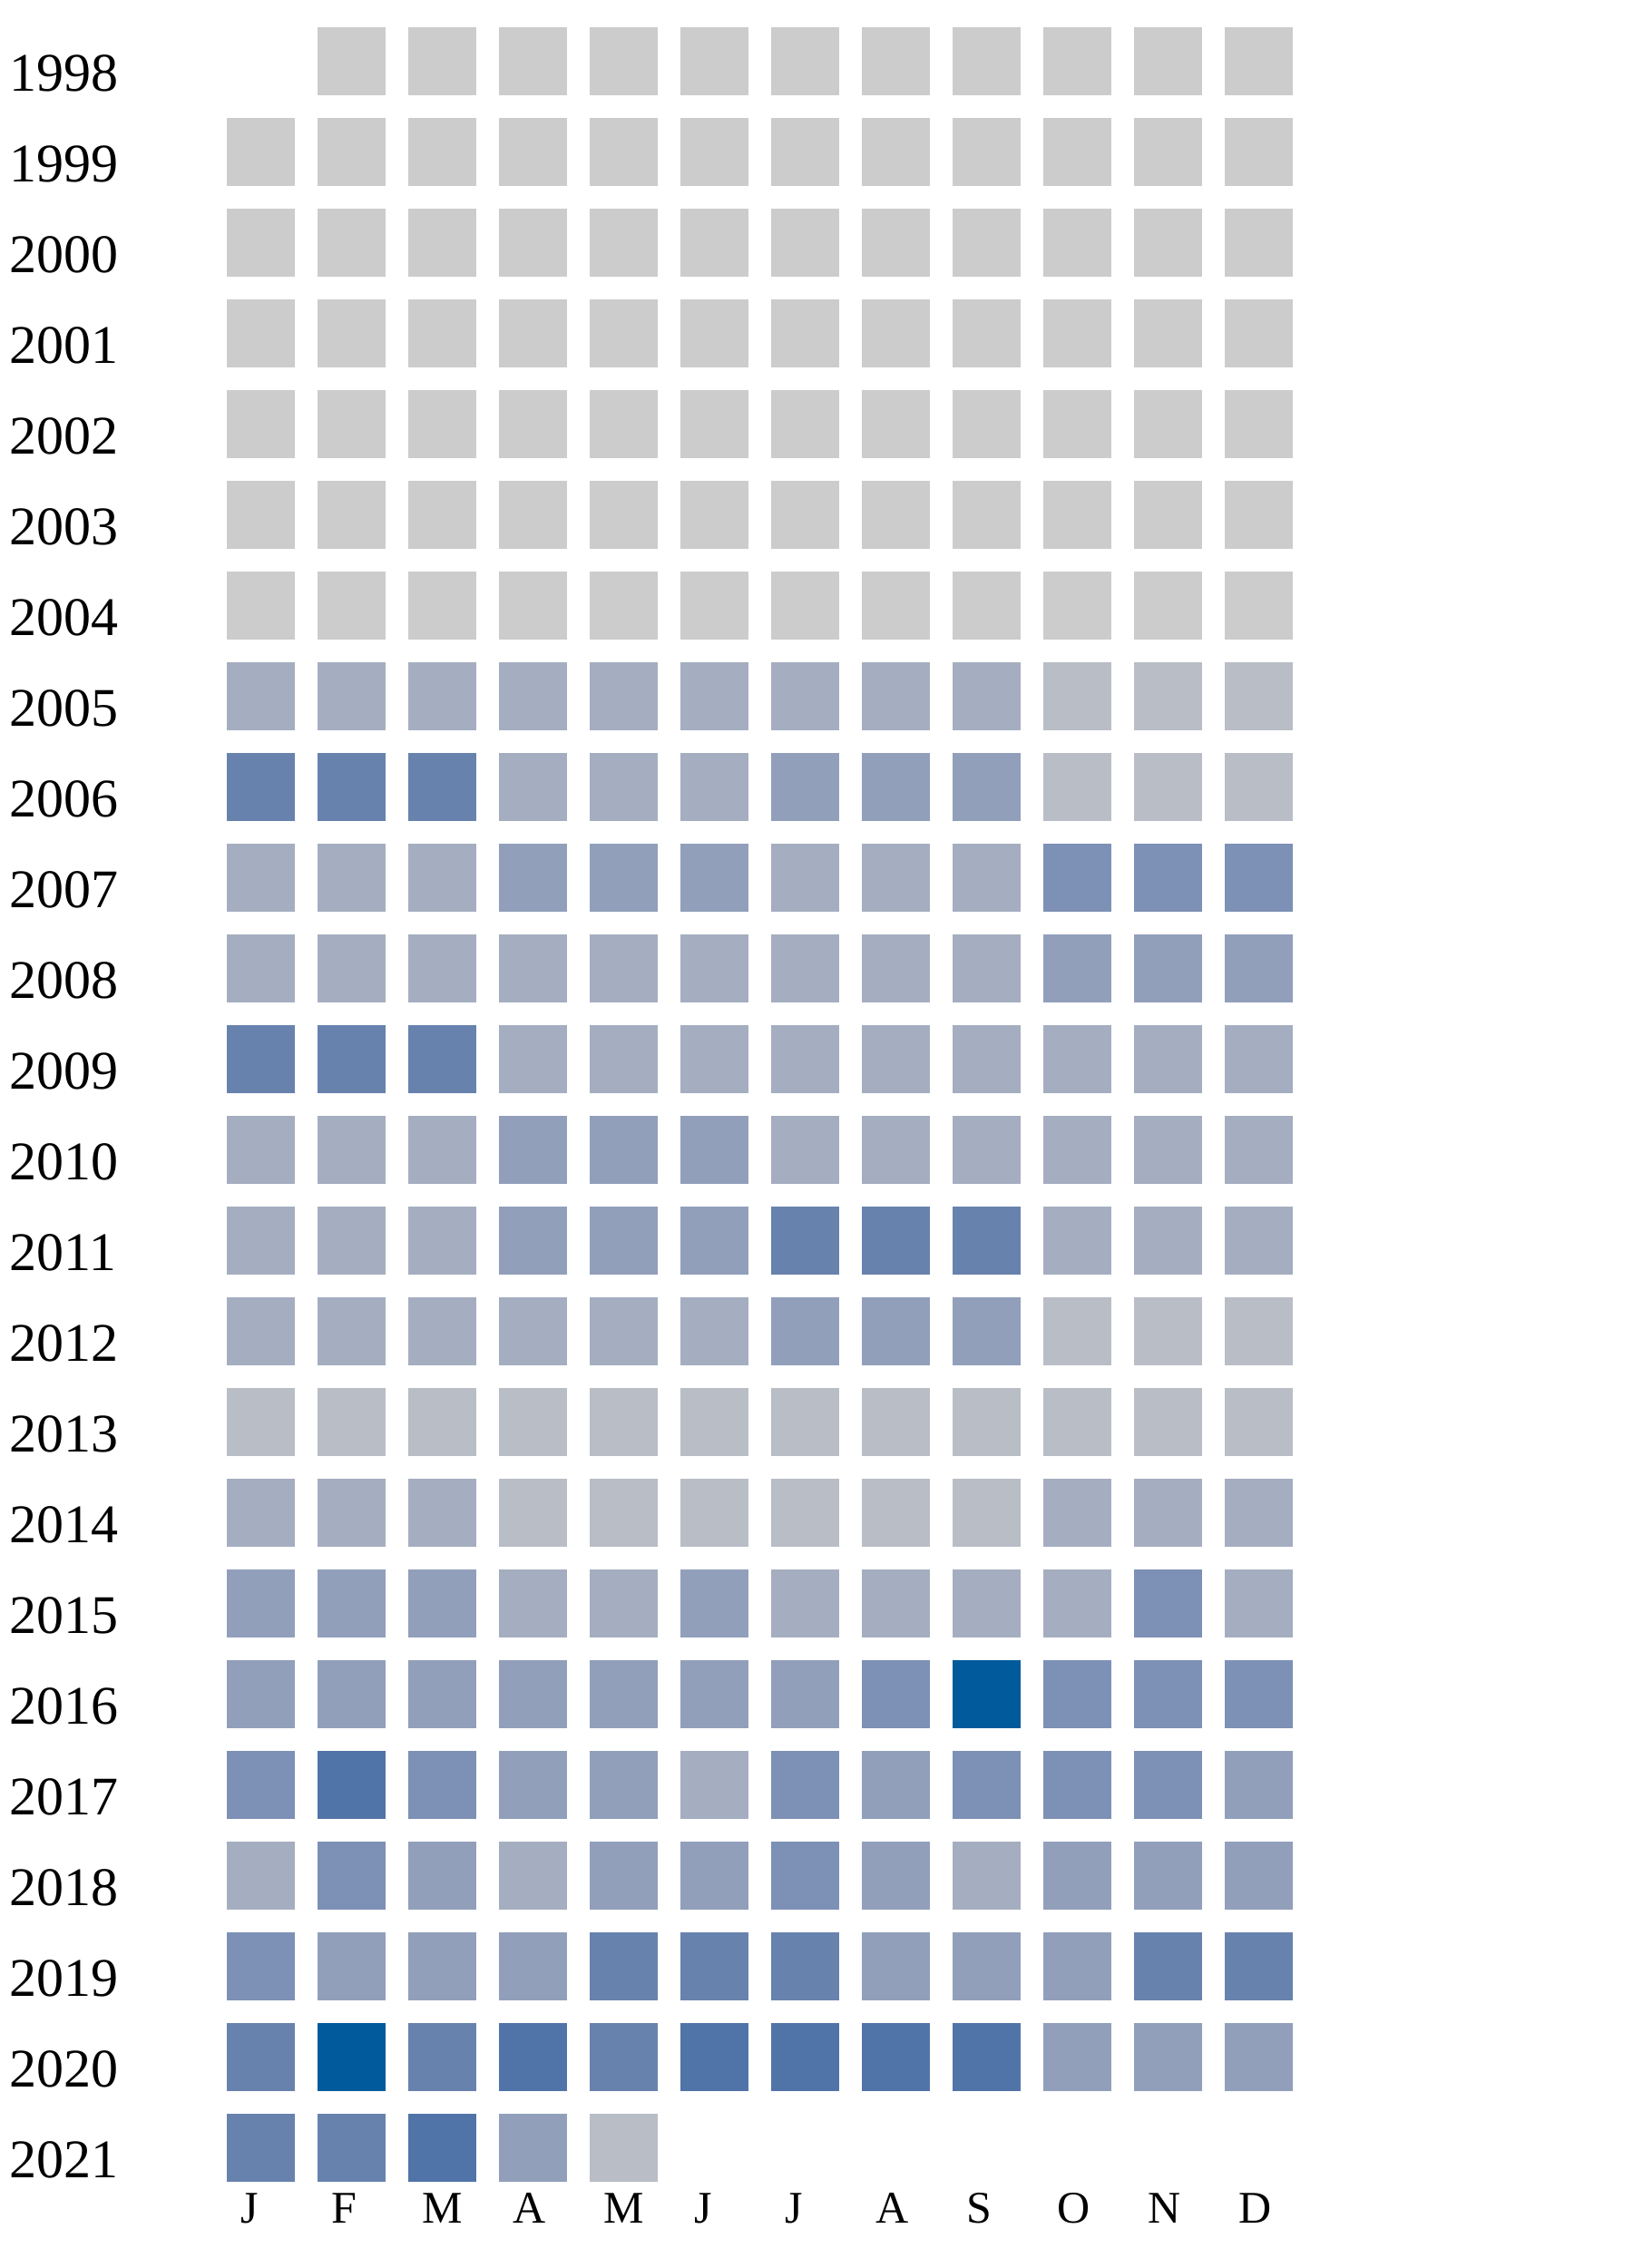
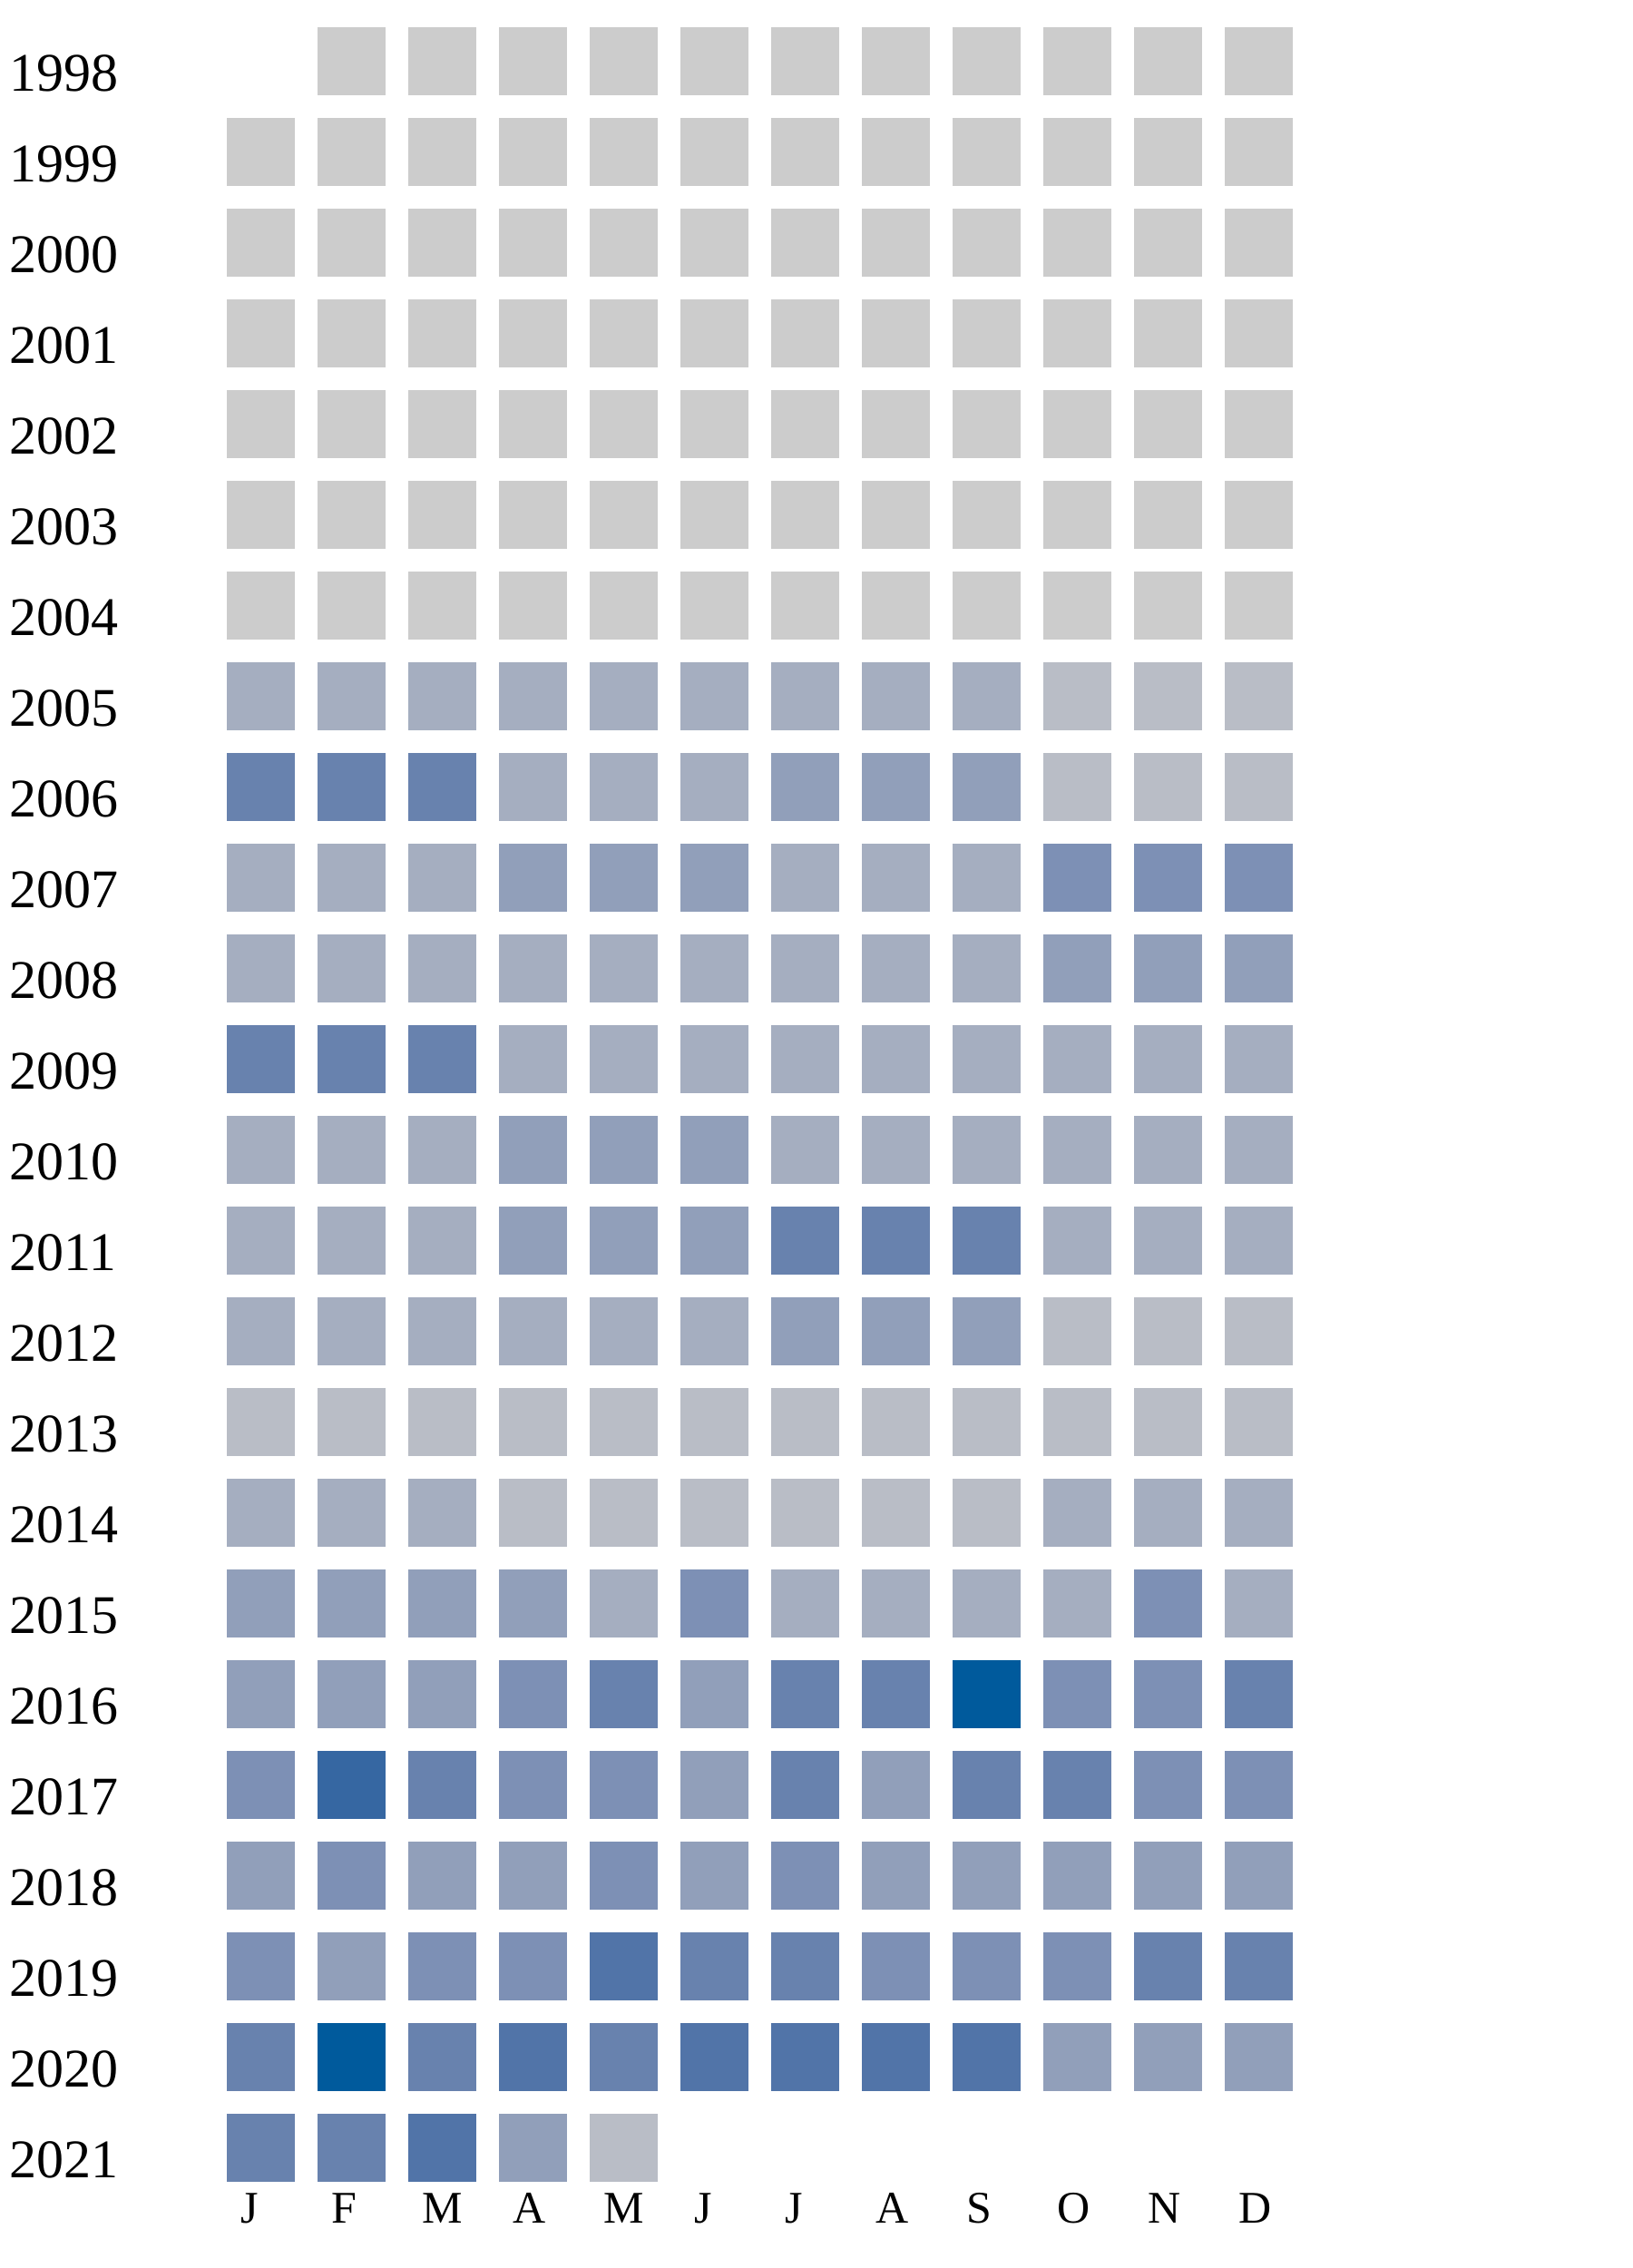
<svg xmlns="http://www.w3.org/2000/svg" width="360" height="500">
  <g transform="translate(0 0)">
    <text x="2" y="20">1998</text>
    <rect x="70" y="6" width="15" height="15" fill="#cccccc" />
    <rect x="90" y="6" width="15" height="15" fill="#cccccc" />
    <rect x="110" y="6" width="15" height="15" fill="#cccccc" />
    <rect x="130" y="6" width="15" height="15" fill="#cccccc" />
    <rect x="150" y="6" width="15" height="15" fill="#cccccc" />
    <rect x="170" y="6" width="15" height="15" fill="#cccccc" />
    <rect x="190" y="6" width="15" height="15" fill="#cccccc" />
    <rect x="210" y="6" width="15" height="15" fill="#cccccc" />
    <rect x="230" y="6" width="15" height="15" fill="#cccccc" />
    <rect x="250" y="6" width="15" height="15" fill="#cccccc" />
    <rect x="270" y="6" width="15" height="15" fill="#cccccc" />
  </g>
  <g transform="translate(0 20)">
    <text x="2" y="20">1999</text>
    <rect x="50" y="6" width="15" height="15" fill="#cccccc" />
    <rect x="70" y="6" width="15" height="15" fill="#cccccc" />
    <rect x="90" y="6" width="15" height="15" fill="#cccccc" />
    <rect x="110" y="6" width="15" height="15" fill="#cccccc" />
    <rect x="130" y="6" width="15" height="15" fill="#cccccc" />
    <rect x="150" y="6" width="15" height="15" fill="#cccccc" />
    <rect x="170" y="6" width="15" height="15" fill="#cccccc" />
    <rect x="190" y="6" width="15" height="15" fill="#cccccc" />
    <rect x="210" y="6" width="15" height="15" fill="#cccccc" />
    <rect x="230" y="6" width="15" height="15" fill="#cccccc" />
    <rect x="250" y="6" width="15" height="15" fill="#cccccc" />
    <rect x="270" y="6" width="15" height="15" fill="#cccccc" />
  </g>
  <g transform="translate(0 40)">
    <text x="2" y="20">2000</text>
    <rect x="50" y="6" width="15" height="15" fill="#cccccc" />
    <rect x="70" y="6" width="15" height="15" fill="#cccccc" />
    <rect x="90" y="6" width="15" height="15" fill="#cccccc" />
    <rect x="110" y="6" width="15" height="15" fill="#cccccc" />
    <rect x="130" y="6" width="15" height="15" fill="#cccccc" />
    <rect x="150" y="6" width="15" height="15" fill="#cccccc" />
    <rect x="170" y="6" width="15" height="15" fill="#cccccc" />
    <rect x="190" y="6" width="15" height="15" fill="#cccccc" />
    <rect x="210" y="6" width="15" height="15" fill="#cccccc" />
    <rect x="230" y="6" width="15" height="15" fill="#cccccc" />
    <rect x="250" y="6" width="15" height="15" fill="#cccccc" />
    <rect x="270" y="6" width="15" height="15" fill="#cccccc" />
  </g>
  <g transform="translate(0 60)">
    <text x="2" y="20">2001</text>
    <rect x="50" y="6" width="15" height="15" fill="#cccccc" />
    <rect x="70" y="6" width="15" height="15" fill="#cccccc" />
    <rect x="90" y="6" width="15" height="15" fill="#cccccc" />
    <rect x="110" y="6" width="15" height="15" fill="#cccccc" />
    <rect x="130" y="6" width="15" height="15" fill="#cccccc" />
    <rect x="150" y="6" width="15" height="15" fill="#cccccc" />
    <rect x="170" y="6" width="15" height="15" fill="#cccccc" />
    <rect x="190" y="6" width="15" height="15" fill="#cccccc" />
    <rect x="210" y="6" width="15" height="15" fill="#cccccc" />
    <rect x="230" y="6" width="15" height="15" fill="#cccccc" />
    <rect x="250" y="6" width="15" height="15" fill="#cccccc" />
    <rect x="270" y="6" width="15" height="15" fill="#cccccc" />
  </g>
  <g transform="translate(0 80)">
    <text x="2" y="20">2002</text>
    <rect x="50" y="6" width="15" height="15" fill="#cccccc" />
    <rect x="70" y="6" width="15" height="15" fill="#cccccc" />
    <rect x="90" y="6" width="15" height="15" fill="#cccccc" />
    <rect x="110" y="6" width="15" height="15" fill="#cccccc" />
    <rect x="130" y="6" width="15" height="15" fill="#cccccc" />
    <rect x="150" y="6" width="15" height="15" fill="#cccccc" />
    <rect x="170" y="6" width="15" height="15" fill="#cccccc" />
    <rect x="190" y="6" width="15" height="15" fill="#cccccc" />
    <rect x="210" y="6" width="15" height="15" fill="#cccccc" />
    <rect x="230" y="6" width="15" height="15" fill="#cccccc" />
    <rect x="250" y="6" width="15" height="15" fill="#cccccc" />
    <rect x="270" y="6" width="15" height="15" fill="#cccccc" />
  </g>
  <g transform="translate(0 100)">
    <text x="2" y="20">2003</text>
    <rect x="50" y="6" width="15" height="15" fill="#cccccc" />
    <rect x="70" y="6" width="15" height="15" fill="#cccccc" />
    <rect x="90" y="6" width="15" height="15" fill="#cccccc" />
    <rect x="110" y="6" width="15" height="15" fill="#cccccc" />
    <rect x="130" y="6" width="15" height="15" fill="#cccccc" />
    <rect x="150" y="6" width="15" height="15" fill="#cccccc" />
    <rect x="170" y="6" width="15" height="15" fill="#cccccc" />
    <rect x="190" y="6" width="15" height="15" fill="#cccccc" />
    <rect x="210" y="6" width="15" height="15" fill="#cccccc" />
    <rect x="230" y="6" width="15" height="15" fill="#cccccc" />
    <rect x="250" y="6" width="15" height="15" fill="#cccccc" />
    <rect x="270" y="6" width="15" height="15" fill="#cccccc" />
  </g>
  <g transform="translate(0 120)">
    <text x="2" y="20">2004</text>
    <rect x="50" y="6" width="15" height="15" fill="#cccccc" />
    <rect x="70" y="6" width="15" height="15" fill="#cccccc" />
    <rect x="90" y="6" width="15" height="15" fill="#cccccc" />
    <rect x="110" y="6" width="15" height="15" fill="#cccccc" />
    <rect x="130" y="6" width="15" height="15" fill="#cccccc" />
    <rect x="150" y="6" width="15" height="15" fill="#cccccc" />
    <rect x="170" y="6" width="15" height="15" fill="#cccccc" />
    <rect x="190" y="6" width="15" height="15" fill="#cccccc" />
    <rect x="210" y="6" width="15" height="15" fill="#cccccc" />
    <rect x="230" y="6" width="15" height="15" fill="#cccccc" />
    <rect x="250" y="6" width="15" height="15" fill="#cccccc" />
    <rect x="270" y="6" width="15" height="15" fill="#cccccc" />
  </g>
  <g transform="translate(0 140)">
    <text x="2" y="20">2005</text>
    <rect x="50" y="6" width="15" height="15" fill="#a5aec0" />
    <rect x="70" y="6" width="15" height="15" fill="#a5aec0" />
    <rect x="90" y="6" width="15" height="15" fill="#a5aec0" />
    <rect x="110" y="6" width="15" height="15" fill="#a5aec0" />
    <rect x="130" y="6" width="15" height="15" fill="#a5aec0" />
    <rect x="150" y="6" width="15" height="15" fill="#a5aec0" />
    <rect x="170" y="6" width="15" height="15" fill="#a5aec0" />
    <rect x="190" y="6" width="15" height="15" fill="#a5aec0" />
    <rect x="210" y="6" width="15" height="15" fill="#a5aec0" />
    <rect x="230" y="6" width="15" height="15" fill="#b9bdc6" />
    <rect x="250" y="6" width="15" height="15" fill="#b9bdc6" />
    <rect x="270" y="6" width="15" height="15" fill="#b9bdc6" />
  </g>
  <g transform="translate(0 160)">
    <text x="2" y="20">2006</text>
    <rect x="50" y="6" width="15" height="15" fill="#6882ae" />
    <rect x="70" y="6" width="15" height="15" fill="#6882ae" />
    <rect x="90" y="6" width="15" height="15" fill="#6882ae" />
    <rect x="110" y="6" width="15" height="15" fill="#a5aec0" />
    <rect x="130" y="6" width="15" height="15" fill="#a5aec0" />
    <rect x="150" y="6" width="15" height="15" fill="#a5aec0" />
    <rect x="170" y="6" width="15" height="15" fill="#919fba" />
    <rect x="190" y="6" width="15" height="15" fill="#919fba" />
    <rect x="210" y="6" width="15" height="15" fill="#919fba" />
    <rect x="230" y="6" width="15" height="15" fill="#b9bdc6" />
    <rect x="250" y="6" width="15" height="15" fill="#b9bdc6" />
    <rect x="270" y="6" width="15" height="15" fill="#b9bdc6" />
  </g>
  <g transform="translate(0 180)">
    <text x="2" y="20">2007</text>
    <rect x="50" y="6" width="15" height="15" fill="#a5aec0" />
    <rect x="70" y="6" width="15" height="15" fill="#a5aec0" />
    <rect x="90" y="6" width="15" height="15" fill="#a5aec0" />
    <rect x="110" y="6" width="15" height="15" fill="#919fba" />
    <rect x="130" y="6" width="15" height="15" fill="#919fba" />
    <rect x="150" y="6" width="15" height="15" fill="#919fba" />
    <rect x="170" y="6" width="15" height="15" fill="#a5aec0" />
    <rect x="190" y="6" width="15" height="15" fill="#a5aec0" />
    <rect x="210" y="6" width="15" height="15" fill="#a5aec0" />
    <rect x="230" y="6" width="15" height="15" fill="#7d90b5" />
    <rect x="250" y="6" width="15" height="15" fill="#7d90b5" />
    <rect x="270" y="6" width="15" height="15" fill="#7d90b5" />
  </g>
  <g transform="translate(0 200)">
    <text x="2" y="20">2008</text>
    <rect x="50" y="6" width="15" height="15" fill="#a5aec0" />
    <rect x="70" y="6" width="15" height="15" fill="#a5aec0" />
    <rect x="90" y="6" width="15" height="15" fill="#a5aec0" />
    <rect x="110" y="6" width="15" height="15" fill="#a5aec0" />
    <rect x="130" y="6" width="15" height="15" fill="#a5aec0" />
    <rect x="150" y="6" width="15" height="15" fill="#a5aec0" />
    <rect x="170" y="6" width="15" height="15" fill="#a5aec0" />
    <rect x="190" y="6" width="15" height="15" fill="#a5aec0" />
    <rect x="210" y="6" width="15" height="15" fill="#a5aec0" />
    <rect x="230" y="6" width="15" height="15" fill="#919fba" />
    <rect x="250" y="6" width="15" height="15" fill="#919fba" />
    <rect x="270" y="6" width="15" height="15" fill="#919fba" />
  </g>
  <g transform="translate(0 220)">
    <text x="2" y="20">2009</text>
    <rect x="50" y="6" width="15" height="15" fill="#6882ae" />
    <rect x="70" y="6" width="15" height="15" fill="#6882ae" />
    <rect x="90" y="6" width="15" height="15" fill="#6882ae" />
    <rect x="110" y="6" width="15" height="15" fill="#a5aec0" />
    <rect x="130" y="6" width="15" height="15" fill="#a5aec0" />
    <rect x="150" y="6" width="15" height="15" fill="#a5aec0" />
    <rect x="170" y="6" width="15" height="15" fill="#a5aec0" />
    <rect x="190" y="6" width="15" height="15" fill="#a5aec0" />
    <rect x="210" y="6" width="15" height="15" fill="#a5aec0" />
    <rect x="230" y="6" width="15" height="15" fill="#a5aec0" />
    <rect x="250" y="6" width="15" height="15" fill="#a5aec0" />
    <rect x="270" y="6" width="15" height="15" fill="#a5aec0" />
  </g>
  <g transform="translate(0 240)">
    <text x="2" y="20">2010</text>
    <rect x="50" y="6" width="15" height="15" fill="#a5aec0" />
    <rect x="70" y="6" width="15" height="15" fill="#a5aec0" />
    <rect x="90" y="6" width="15" height="15" fill="#a5aec0" />
    <rect x="110" y="6" width="15" height="15" fill="#919fba" />
    <rect x="130" y="6" width="15" height="15" fill="#919fba" />
    <rect x="150" y="6" width="15" height="15" fill="#919fba" />
    <rect x="170" y="6" width="15" height="15" fill="#a5aec0" />
    <rect x="190" y="6" width="15" height="15" fill="#a5aec0" />
    <rect x="210" y="6" width="15" height="15" fill="#a5aec0" />
    <rect x="230" y="6" width="15" height="15" fill="#a5aec0" />
    <rect x="250" y="6" width="15" height="15" fill="#a5aec0" />
    <rect x="270" y="6" width="15" height="15" fill="#a5aec0" />
  </g>
  <g transform="translate(0 260)">
    <text x="2" y="20">2011</text>
    <rect x="50" y="6" width="15" height="15" fill="#a5aec0" />
    <rect x="70" y="6" width="15" height="15" fill="#a5aec0" />
    <rect x="90" y="6" width="15" height="15" fill="#a5aec0" />
    <rect x="110" y="6" width="15" height="15" fill="#919fba" />
    <rect x="130" y="6" width="15" height="15" fill="#919fba" />
    <rect x="150" y="6" width="15" height="15" fill="#919fba" />
    <rect x="170" y="6" width="15" height="15" fill="#6882ae" />
    <rect x="190" y="6" width="15" height="15" fill="#6882ae" />
    <rect x="210" y="6" width="15" height="15" fill="#6882ae" />
    <rect x="230" y="6" width="15" height="15" fill="#a5aec0" />
    <rect x="250" y="6" width="15" height="15" fill="#a5aec0" />
    <rect x="270" y="6" width="15" height="15" fill="#a5aec0" />
  </g>
  <g transform="translate(0 280)">
    <text x="2" y="20">2012</text>
    <rect x="50" y="6" width="15" height="15" fill="#a5aec0" />
    <rect x="70" y="6" width="15" height="15" fill="#a5aec0" />
    <rect x="90" y="6" width="15" height="15" fill="#a5aec0" />
    <rect x="110" y="6" width="15" height="15" fill="#a5aec0" />
    <rect x="130" y="6" width="15" height="15" fill="#a5aec0" />
    <rect x="150" y="6" width="15" height="15" fill="#a5aec0" />
    <rect x="170" y="6" width="15" height="15" fill="#919fba" />
    <rect x="190" y="6" width="15" height="15" fill="#919fba" />
    <rect x="210" y="6" width="15" height="15" fill="#919fba" />
    <rect x="230" y="6" width="15" height="15" fill="#b9bdc6" />
    <rect x="250" y="6" width="15" height="15" fill="#b9bdc6" />
    <rect x="270" y="6" width="15" height="15" fill="#b9bdc6" />
  </g>
  <g transform="translate(0 300)">
    <text x="2" y="20">2013</text>
    <rect x="50" y="6" width="15" height="15" fill="#b9bdc6" />
    <rect x="70" y="6" width="15" height="15" fill="#b9bdc6" />
    <rect x="90" y="6" width="15" height="15" fill="#b9bdc6" />
    <rect x="110" y="6" width="15" height="15" fill="#b9bdc6" />
    <rect x="130" y="6" width="15" height="15" fill="#b9bdc6" />
    <rect x="150" y="6" width="15" height="15" fill="#b9bdc6" />
    <rect x="170" y="6" width="15" height="15" fill="#b9bdc6" />
    <rect x="190" y="6" width="15" height="15" fill="#b9bdc6" />
    <rect x="210" y="6" width="15" height="15" fill="#b9bdc6" />
    <rect x="230" y="6" width="15" height="15" fill="#b9bdc6" />
    <rect x="250" y="6" width="15" height="15" fill="#b9bdc6" />
    <rect x="270" y="6" width="15" height="15" fill="#b9bdc6" />
  </g>
  <g transform="translate(0 320)">
    <text x="2" y="20">2014</text>
    <rect x="50" y="6" width="15" height="15" fill="#a5aec0" />
    <rect x="70" y="6" width="15" height="15" fill="#a5aec0" />
    <rect x="90" y="6" width="15" height="15" fill="#a5aec0" />
    <rect x="110" y="6" width="15" height="15" fill="#b9bdc6" />
    <rect x="130" y="6" width="15" height="15" fill="#b9bdc6" />
    <rect x="150" y="6" width="15" height="15" fill="#b9bdc6" />
    <rect x="170" y="6" width="15" height="15" fill="#b9bdc6" />
    <rect x="190" y="6" width="15" height="15" fill="#b9bdc6" />
    <rect x="210" y="6" width="15" height="15" fill="#b9bdc6" />
    <rect x="230" y="6" width="15" height="15" fill="#a5aec0" />
    <rect x="250" y="6" width="15" height="15" fill="#a5aec0" />
    <rect x="270" y="6" width="15" height="15" fill="#a5aec0" />
  </g>
  <g transform="translate(0 340)">
    <text x="2" y="20">2015</text>
    <rect x="50" y="6" width="15" height="15" fill="#919fba" />
    <rect x="70" y="6" width="15" height="15" fill="#919fba" />
    <rect x="90" y="6" width="15" height="15" fill="#919fba" />
-     <rect x="110" y="6" width="15" height="15" fill="#a5aec0" />
-     <rect x="130" y="6" width="15" height="15" fill="#a5aec0" />
-     <rect x="150" y="6" width="15" height="15" fill="#919fba" />
+     <rect x="110" y="6" width="15" height="15" fill="#919fba" />
+     <rect x="130" y="6" width="15" height="15" fill="#a5aec0" />
+     <rect x="150" y="6" width="15" height="15" fill="#7d90b5" />
    <rect x="170" y="6" width="15" height="15" fill="#a5aec0" />
    <rect x="190" y="6" width="15" height="15" fill="#a5aec0" />
    <rect x="210" y="6" width="15" height="15" fill="#a5aec0" />
    <rect x="230" y="6" width="15" height="15" fill="#a5aec0" />
    <rect x="250" y="6" width="15" height="15" fill="#7d90b5" />
    <rect x="270" y="6" width="15" height="15" fill="#a5aec0" />
  </g>
  <g transform="translate(0 360)">
    <text x="2" y="20">2016</text>
    <rect x="50" y="6" width="15" height="15" fill="#919fba" />
    <rect x="70" y="6" width="15" height="15" fill="#919fba" />
    <rect x="90" y="6" width="15" height="15" fill="#919fba" />
-     <rect x="110" y="6" width="15" height="15" fill="#919fba" />
-     <rect x="130" y="6" width="15" height="15" fill="#919fba" />
-     <rect x="150" y="6" width="15" height="15" fill="#919fba" />
-     <rect x="170" y="6" width="15" height="15" fill="#919fba" />
-     <rect x="190" y="6" width="15" height="15" fill="#7d90b5" />
+     <rect x="110" y="6" width="15" height="15" fill="#7d90b5" />
+     <rect x="130" y="6" width="15" height="15" fill="#6882ae" />
+     <rect x="150" y="6" width="15" height="15" fill="#919fba" />
+     <rect x="170" y="6" width="15" height="15" fill="#6882ae" />
+     <rect x="190" y="6" width="15" height="15" fill="#6882ae" />
    <rect x="210" y="6" width="15" height="15" fill="#005a9c" />
    <rect x="230" y="6" width="15" height="15" fill="#7d90b5" />
    <rect x="250" y="6" width="15" height="15" fill="#7d90b5" />
-     <rect x="270" y="6" width="15" height="15" fill="#7d90b5" />
+     <rect x="270" y="6" width="15" height="15" fill="#6882ae" />
  </g>
  <g transform="translate(0 380)">
    <text x="2" y="20">2017</text>
    <rect x="50" y="6" width="15" height="15" fill="#7d90b5" />
-     <rect x="70" y="6" width="15" height="15" fill="#5174a8" />
-     <rect x="90" y="6" width="15" height="15" fill="#7d90b5" />
-     <rect x="110" y="6" width="15" height="15" fill="#919fba" />
-     <rect x="130" y="6" width="15" height="15" fill="#919fba" />
-     <rect x="150" y="6" width="15" height="15" fill="#a5aec0" />
+     <rect x="70" y="6" width="15" height="15" fill="#3667a2" />
+     <rect x="90" y="6" width="15" height="15" fill="#6882ae" />
+     <rect x="110" y="6" width="15" height="15" fill="#7d90b5" />
+     <rect x="130" y="6" width="15" height="15" fill="#7d90b5" />
+     <rect x="150" y="6" width="15" height="15" fill="#919fba" />
+     <rect x="170" y="6" width="15" height="15" fill="#6882ae" />
+     <rect x="190" y="6" width="15" height="15" fill="#919fba" />
+     <rect x="210" y="6" width="15" height="15" fill="#6882ae" />
+     <rect x="230" y="6" width="15" height="15" fill="#6882ae" />
+     <rect x="250" y="6" width="15" height="15" fill="#7d90b5" />
+     <rect x="270" y="6" width="15" height="15" fill="#7d90b5" />
+   </g>
+   <g transform="translate(0 400)">
+     <text x="2" y="20">2018</text>
+     <rect x="50" y="6" width="15" height="15" fill="#919fba" />
+     <rect x="70" y="6" width="15" height="15" fill="#7d90b5" />
+     <rect x="90" y="6" width="15" height="15" fill="#919fba" />
+     <rect x="110" y="6" width="15" height="15" fill="#919fba" />
+     <rect x="130" y="6" width="15" height="15" fill="#7d90b5" />
+     <rect x="150" y="6" width="15" height="15" fill="#919fba" />
    <rect x="170" y="6" width="15" height="15" fill="#7d90b5" />
    <rect x="190" y="6" width="15" height="15" fill="#919fba" />
-     <rect x="210" y="6" width="15" height="15" fill="#7d90b5" />
-     <rect x="230" y="6" width="15" height="15" fill="#7d90b5" />
-     <rect x="250" y="6" width="15" height="15" fill="#7d90b5" />
-     <rect x="270" y="6" width="15" height="15" fill="#919fba" />
-   </g>
-   <g transform="translate(0 400)">
-     <text x="2" y="20">2018</text>
-     <rect x="50" y="6" width="15" height="15" fill="#a5aec0" />
-     <rect x="70" y="6" width="15" height="15" fill="#7d90b5" />
-     <rect x="90" y="6" width="15" height="15" fill="#919fba" />
-     <rect x="110" y="6" width="15" height="15" fill="#a5aec0" />
-     <rect x="130" y="6" width="15" height="15" fill="#919fba" />
-     <rect x="150" y="6" width="15" height="15" fill="#919fba" />
-     <rect x="170" y="6" width="15" height="15" fill="#7d90b5" />
-     <rect x="190" y="6" width="15" height="15" fill="#919fba" />
-     <rect x="210" y="6" width="15" height="15" fill="#a5aec0" />
+     <rect x="210" y="6" width="15" height="15" fill="#919fba" />
    <rect x="230" y="6" width="15" height="15" fill="#919fba" />
    <rect x="250" y="6" width="15" height="15" fill="#919fba" />
    <rect x="270" y="6" width="15" height="15" fill="#919fba" />
  </g>
  <g transform="translate(0 420)">
    <text x="2" y="20">2019</text>
    <rect x="50" y="6" width="15" height="15" fill="#7d90b5" />
    <rect x="70" y="6" width="15" height="15" fill="#919fba" />
-     <rect x="90" y="6" width="15" height="15" fill="#919fba" />
-     <rect x="110" y="6" width="15" height="15" fill="#919fba" />
-     <rect x="130" y="6" width="15" height="15" fill="#6882ae" />
+     <rect x="90" y="6" width="15" height="15" fill="#7d90b5" />
+     <rect x="110" y="6" width="15" height="15" fill="#7d90b5" />
+     <rect x="130" y="6" width="15" height="15" fill="#5174a8" />
    <rect x="150" y="6" width="15" height="15" fill="#6882ae" />
    <rect x="170" y="6" width="15" height="15" fill="#6882ae" />
-     <rect x="190" y="6" width="15" height="15" fill="#919fba" />
-     <rect x="210" y="6" width="15" height="15" fill="#919fba" />
-     <rect x="230" y="6" width="15" height="15" fill="#919fba" />
+     <rect x="190" y="6" width="15" height="15" fill="#7d90b5" />
+     <rect x="210" y="6" width="15" height="15" fill="#7d90b5" />
+     <rect x="230" y="6" width="15" height="15" fill="#7d90b5" />
    <rect x="250" y="6" width="15" height="15" fill="#6882ae" />
    <rect x="270" y="6" width="15" height="15" fill="#6882ae" />
  </g>
  <g transform="translate(0 440)">
    <text x="2" y="20">2020</text>
    <rect x="50" y="6" width="15" height="15" fill="#6882ae" />
    <rect x="70" y="6" width="15" height="15" fill="#005a9c" />
    <rect x="90" y="6" width="15" height="15" fill="#6882ae" />
    <rect x="110" y="6" width="15" height="15" fill="#5174a8" />
    <rect x="130" y="6" width="15" height="15" fill="#6882ae" />
    <rect x="150" y="6" width="15" height="15" fill="#5174a8" />
    <rect x="170" y="6" width="15" height="15" fill="#5174a8" />
    <rect x="190" y="6" width="15" height="15" fill="#5174a8" />
    <rect x="210" y="6" width="15" height="15" fill="#5174a8" />
    <rect x="230" y="6" width="15" height="15" fill="#919fba" />
    <rect x="250" y="6" width="15" height="15" fill="#919fba" />
    <rect x="270" y="6" width="15" height="15" fill="#919fba" />
  </g>
  <g transform="translate(0 460)">
    <text x="2" y="20">2021</text>
    <rect x="50" y="6" width="15" height="15" fill="#6882ae" />
    <rect x="70" y="6" width="15" height="15" fill="#6882ae" />
    <rect x="90" y="6" width="15" height="15" fill="#5174a8" />
    <rect x="110" y="6" width="15" height="15" fill="#919fba" />
    <rect x="130" y="6" width="15" height="15" fill="#b9bdc6" />
  </g>
  <text style="font-size: 10px; text-align: center" x="53" y="490">J</text>
  <text style="font-size: 10px; text-align: center" x="73" y="490">F</text>
  <text style="font-size: 10px; text-align: center" x="93" y="490">M</text>
  <text style="font-size: 10px; text-align: center" x="113" y="490">A</text>
  <text style="font-size: 10px; text-align: center" x="133" y="490">M</text>
  <text style="font-size: 10px; text-align: center" x="153" y="490">J</text>
  <text style="font-size: 10px; text-align: center" x="173" y="490">J</text>
  <text style="font-size: 10px; text-align: center" x="193" y="490">A</text>
  <text style="font-size: 10px; text-align: center" x="213" y="490">S</text>
  <text style="font-size: 10px; text-align: center" x="233" y="490">O</text>
  <text style="font-size: 10px; text-align: center" x="253" y="490">N</text>
  <text style="font-size: 10px; text-align: center" x="273" y="490">D</text>
  <text style="font-size: 10px;" x="155" y="509">Less</text>
  <rect fill="#b9bdc6" width="10" height="10" x="180" y="500" />
  <rect fill="#919fba" width="10" height="10" x="195" y="500" />
  <rect fill="#6882ae" width="10" height="10" x="210" y="500" />
  <rect fill="#005a9c" width="10" height="10" x="225" y="500" />
  <text x="240" y="509" style="font-size: 10px;">More</text>
</svg>
